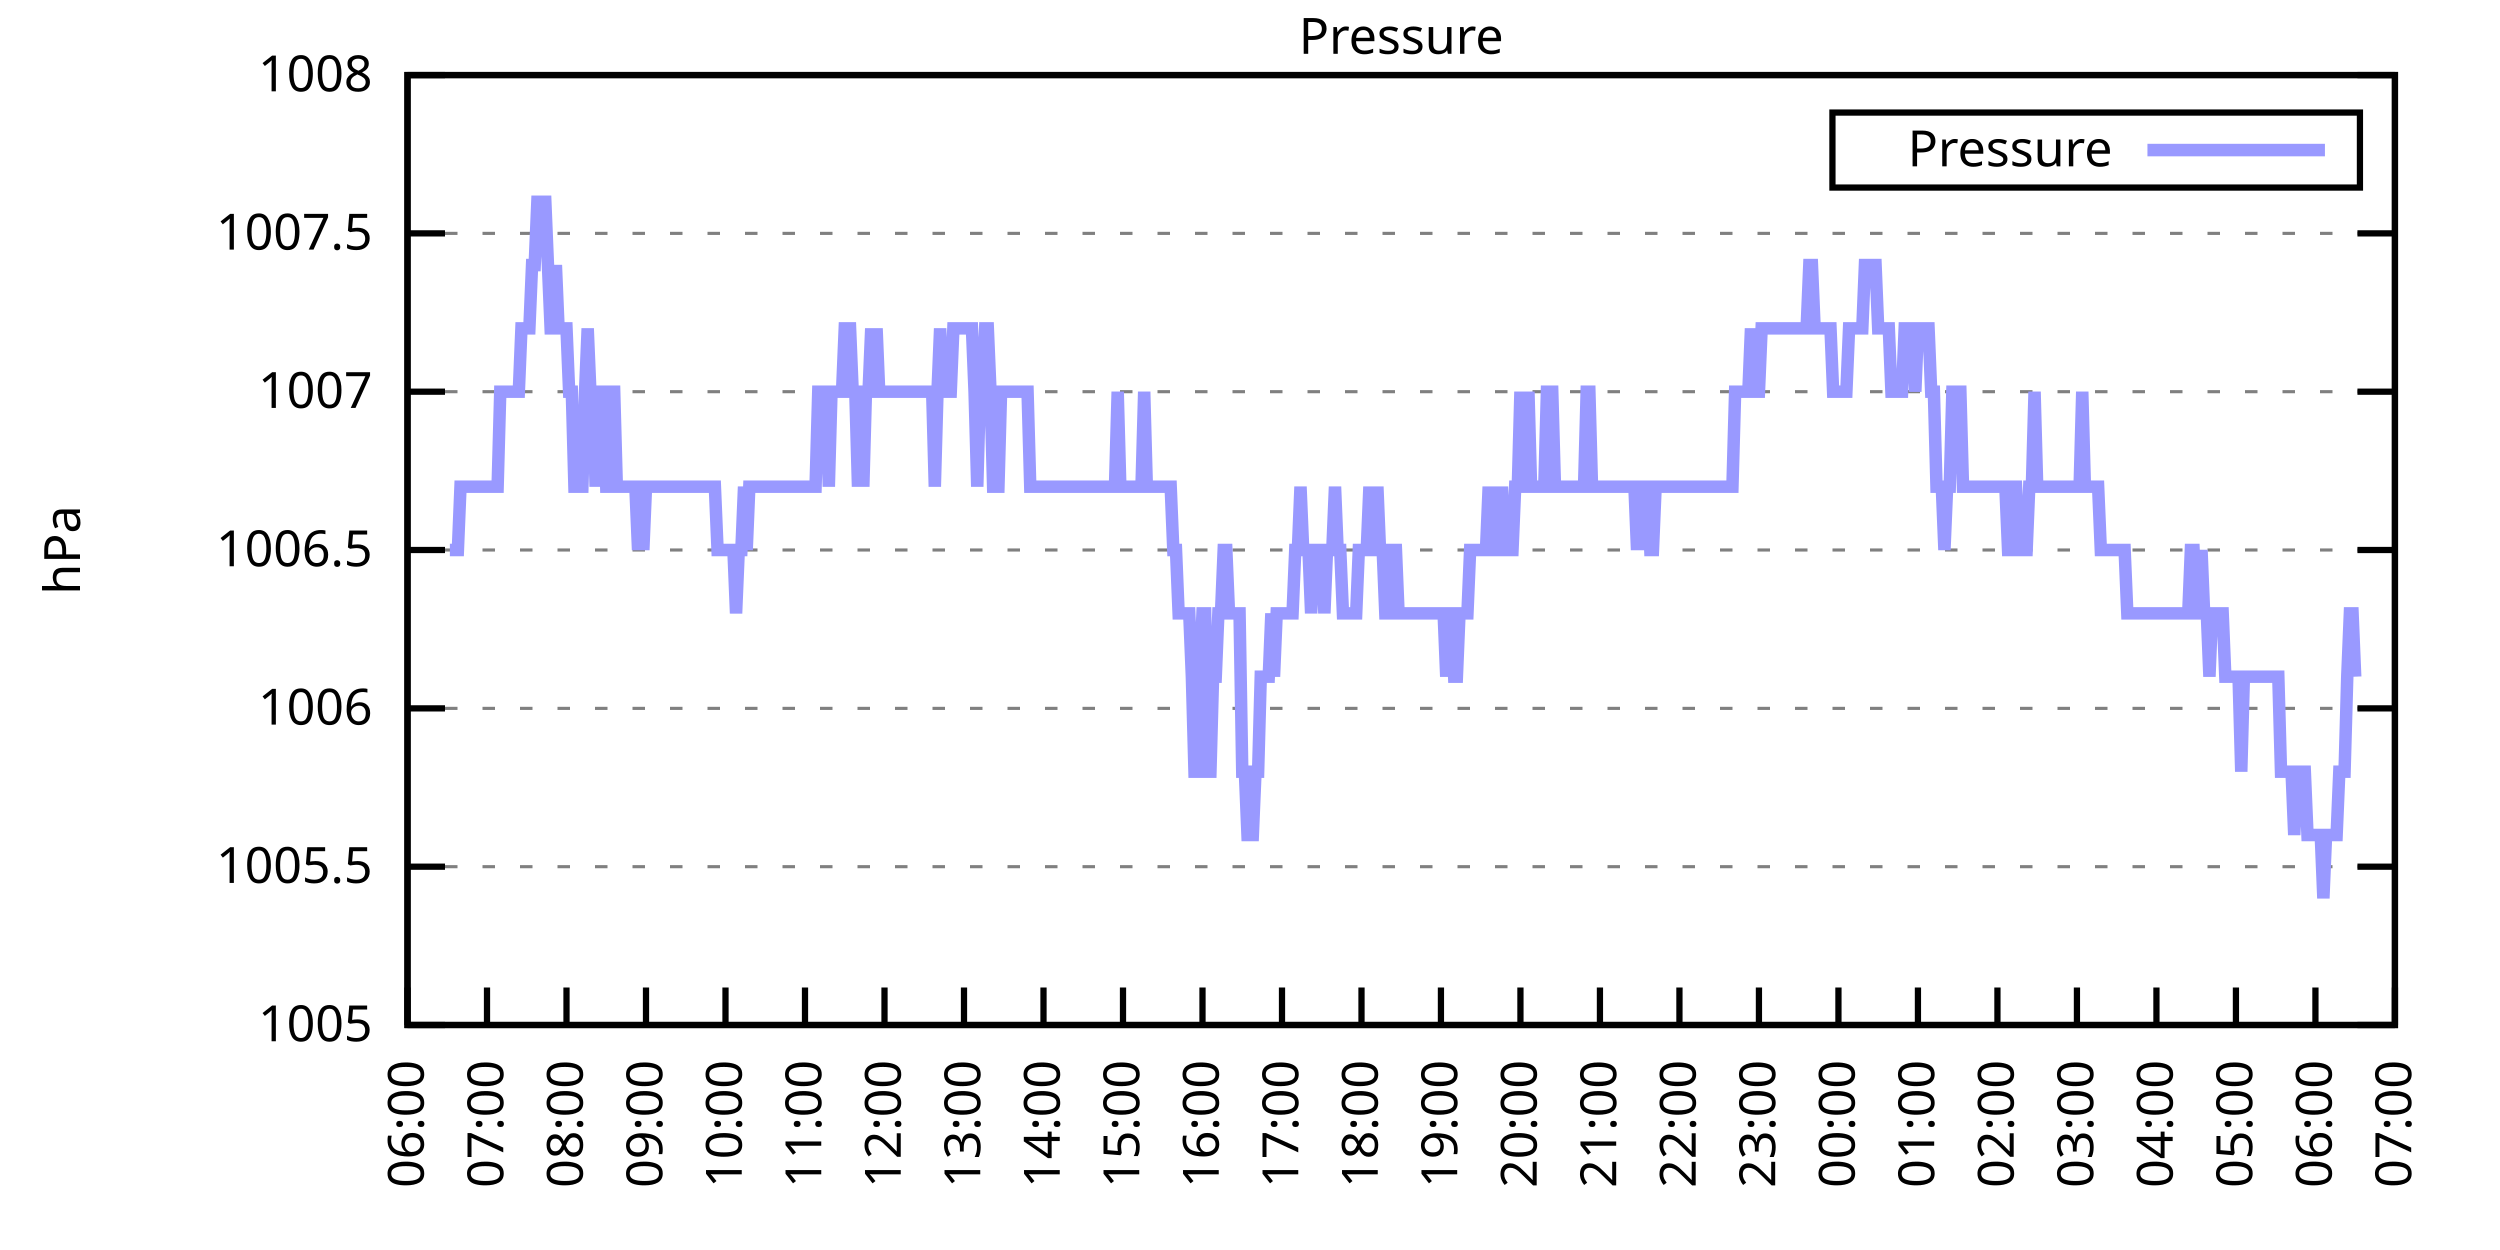
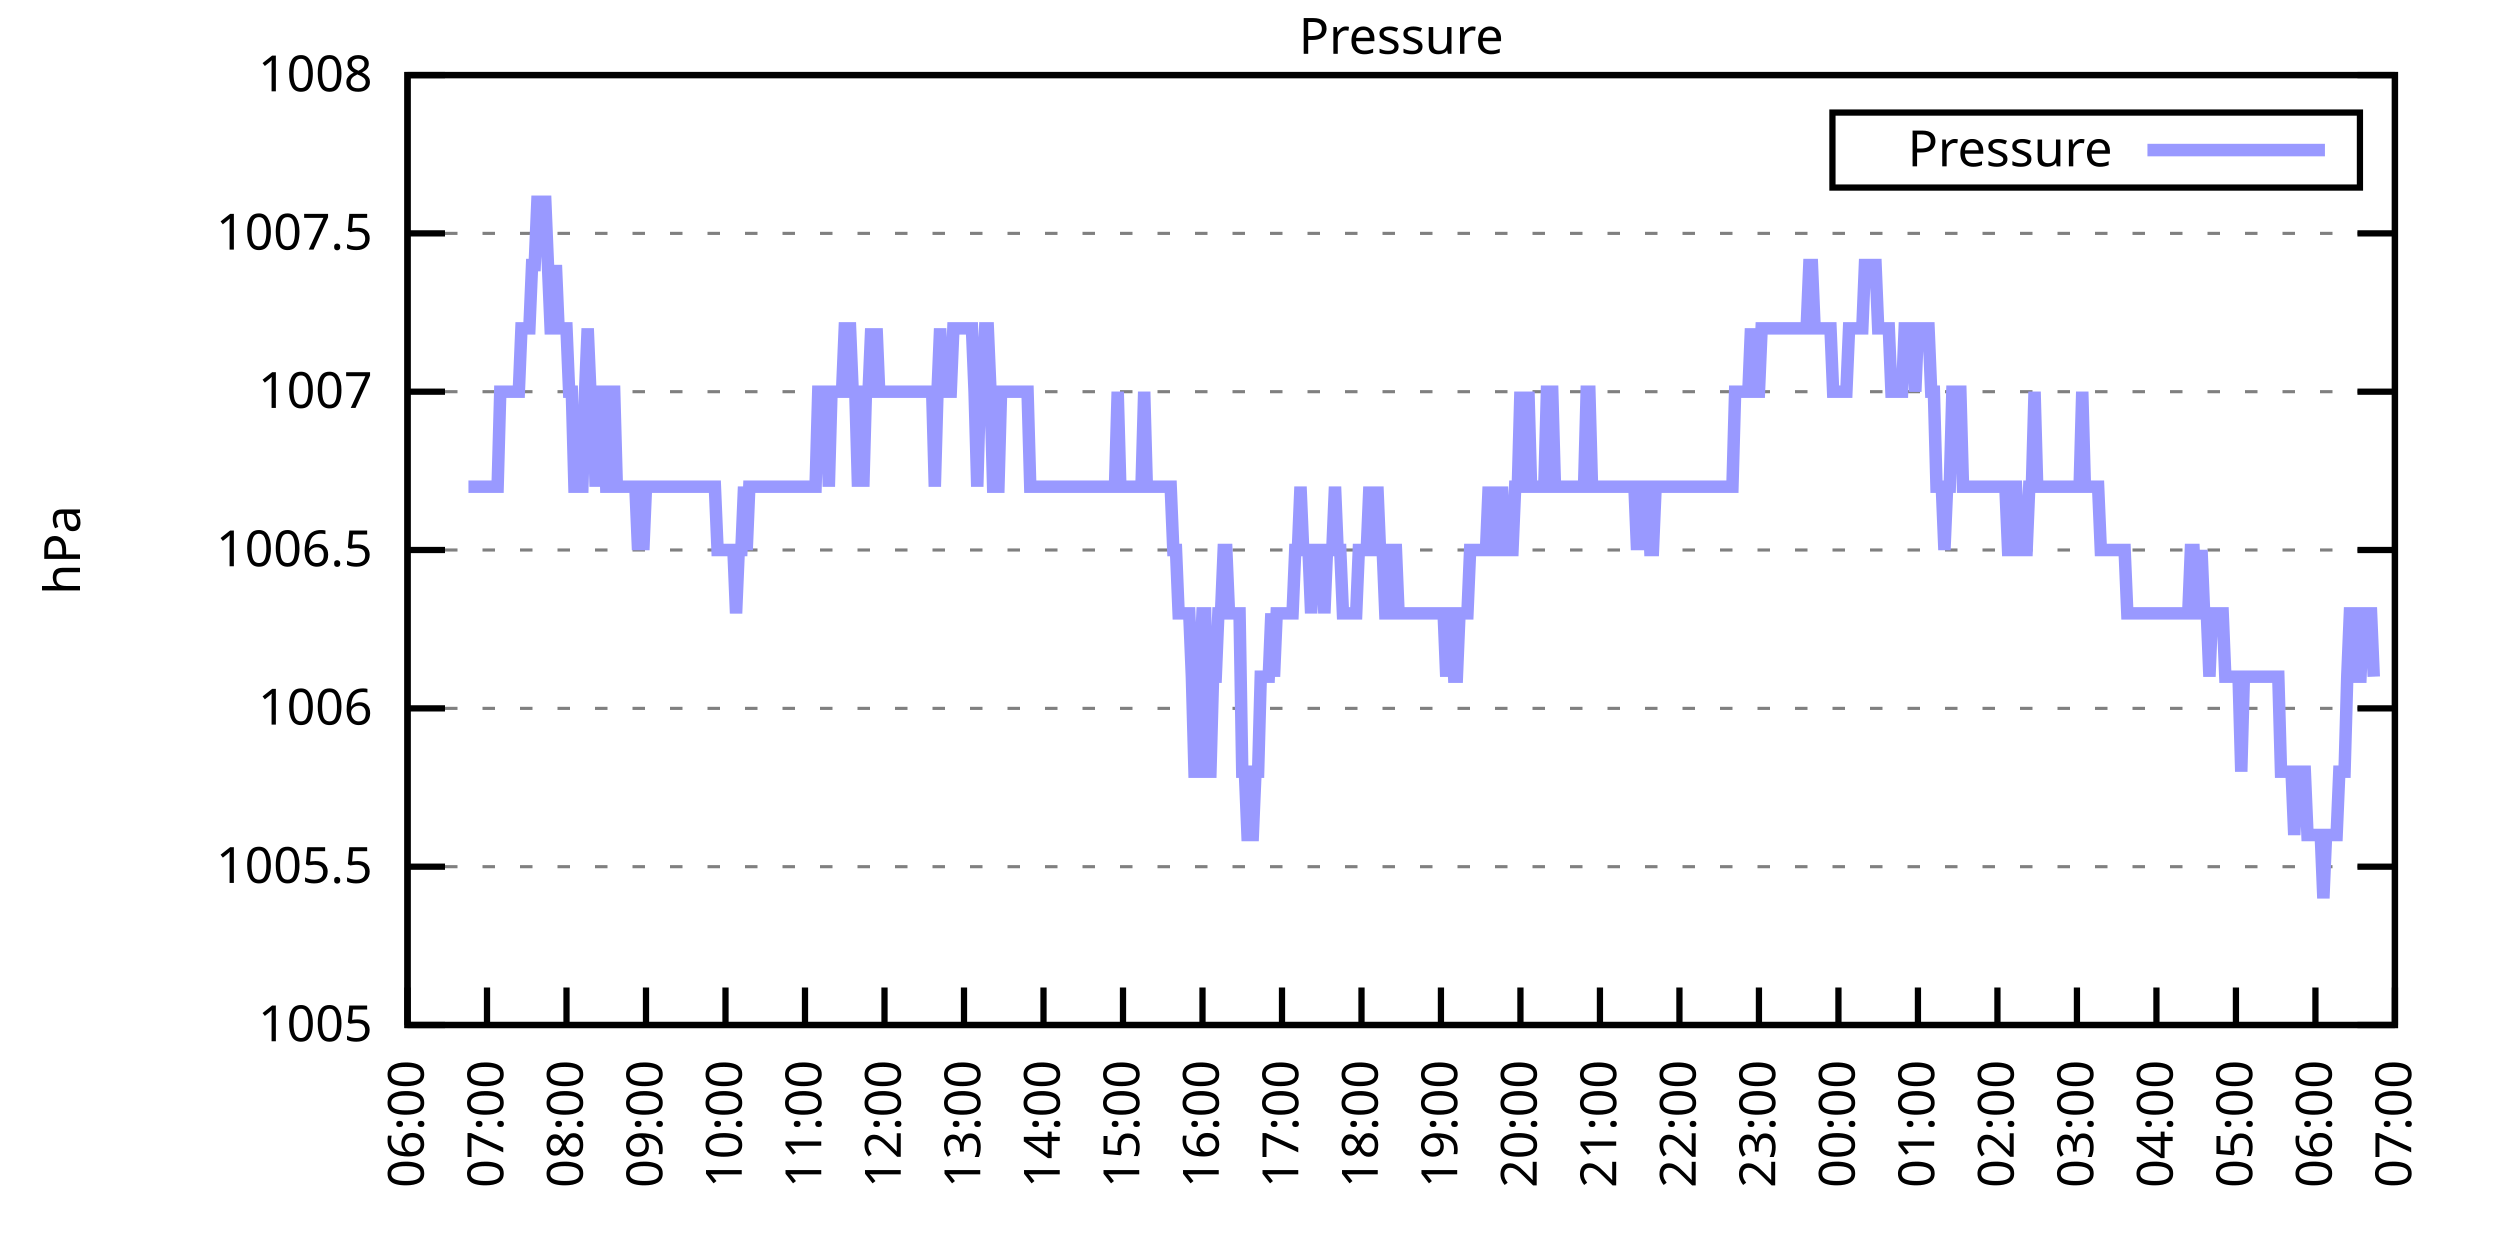
<svg xmlns="http://www.w3.org/2000/svg" xmlns:xlink="http://www.w3.org/1999/xlink" width="400" height="200" viewBox="0 0 400 200">
  <g id="gnuplot_canvas">
    <rect x="0" y="0" width="400" height="200" fill="none" />
    <defs>
      <circle id="gpDot" r="0.5" stroke-width="0.5" stroke="currentColor" />
      <path id="gpPt0" stroke-width="0.333" stroke="currentColor" d="M-1,0 h2 M0,-1 v2" />
      <path id="gpPt1" stroke-width="0.333" stroke="currentColor" d="M-1,-1 L1,1 M1,-1 L-1,1" />
      <path id="gpPt2" stroke-width="0.333" stroke="currentColor" d="M-1,0 L1,0 M0,-1 L0,1 M-1,-1 L1,1 M-1,1 L1,-1" />
      <rect id="gpPt3" stroke-width="0.333" stroke="currentColor" x="-1" y="-1" width="2" height="2" />
      <rect id="gpPt4" stroke-width="0.333" stroke="currentColor" fill="currentColor" x="-1" y="-1" width="2" height="2" />
      <circle id="gpPt5" stroke-width="0.333" stroke="currentColor" cx="0" cy="0" r="1" />
      <use xlink:href="#gpPt5" id="gpPt6" fill="currentColor" stroke="none" />
      <path id="gpPt7" stroke-width="0.333" stroke="currentColor" d="M0,-1.33 L-1.33,0.67 L1.33,0.67 z" />
      <use xlink:href="#gpPt7" id="gpPt8" fill="currentColor" stroke="none" />
      <use xlink:href="#gpPt7" id="gpPt9" stroke="currentColor" transform="rotate(180)" />
      <use xlink:href="#gpPt9" id="gpPt10" fill="currentColor" stroke="none" />
      <use xlink:href="#gpPt3" id="gpPt11" stroke="currentColor" transform="rotate(45)" />
      <use xlink:href="#gpPt11" id="gpPt12" fill="currentColor" stroke="none" />
      <path id="gpPt13" stroke-width="0.333" stroke="currentColor" d="M0,1.330 L1.265,0.411 L0.782,-1.067 L-0.782,-1.076 L-1.265,0.411 z" />
      <use xlink:href="#gpPt13" id="gpPt14" fill="currentColor" stroke="none" />
      <filter id="textbox" filterUnits="objectBoundingBox" x="0" y="0" height="1" width="1">
        <feFlood flood-color="white" flood-opacity="1" result="bgnd" />
        <feComposite in="SourceGraphic" in2="bgnd" operator="atop" />
      </filter>
      <filter id="greybox" filterUnits="objectBoundingBox" x="0" y="0" height="1" width="1">
        <feFlood flood-color="lightgrey" flood-opacity="1" result="grey" />
        <feComposite in="SourceGraphic" in2="grey" operator="atop" />
      </filter>
    </defs>
    <g fill="none" color="white" stroke="currentColor" stroke-width="1.00" stroke-linecap="butt" stroke-linejoin="miter">
</g>
    <g fill="none" color="black" stroke="currentColor" stroke-width="1.00" stroke-linecap="butt" stroke-linejoin="miter">
      <g stroke="none" shape-rendering="crispEdges">
        <polygon fill="rgb(255, 255, 255)" points="65.20,164.00 383.18,164.00 383.18,12.02 65.20,12.02 " />
      </g>
    </g>
    <g fill="none" color="black" stroke="currentColor" stroke-width="1.00" stroke-linecap="butt" stroke-linejoin="miter">
</g>
    <g fill="none" color="black" stroke="black" stroke-width="0.50" stroke-linecap="butt" stroke-linejoin="miter">
</g>
    <g fill="none" color="gray" stroke="currentColor" stroke-width="0.50" stroke-linecap="butt" stroke-linejoin="miter">
      <path stroke="gray" stroke-dasharray="2,4" class="gridline" d="M65.20,164.00 L383.19,164.00  " />
    </g>
    <g fill="none" color="gray" stroke="gray" stroke-width="1.00" stroke-linecap="butt" stroke-linejoin="miter">
</g>
    <g fill="none" color="black" stroke="currentColor" stroke-width="1.00" stroke-linecap="butt" stroke-linejoin="miter">
      <path stroke="black" d="M65.20,164.00 L71.20,164.00 M383.19,164.00 L377.19,164.00  " />
      <g transform="translate(59.60,166.60)" stroke="none" fill="black" font-family="Sans" font-size="8.00" text-anchor="end">
        <text>
          <tspan font-family="Sans"> 1005</tspan>
        </text>
      </g>
    </g>
    <g fill="none" color="black" stroke="currentColor" stroke-width="1.00" stroke-linecap="butt" stroke-linejoin="miter">
</g>
    <g fill="none" color="black" stroke="black" stroke-width="0.50" stroke-linecap="butt" stroke-linejoin="miter">
</g>
    <g fill="none" color="gray" stroke="currentColor" stroke-width="0.50" stroke-linecap="butt" stroke-linejoin="miter">
      <path stroke="gray" stroke-dasharray="2,4" class="gridline" d="M65.20,138.67 L383.19,138.67  " />
    </g>
    <g fill="none" color="gray" stroke="gray" stroke-width="1.00" stroke-linecap="butt" stroke-linejoin="miter">
</g>
    <g fill="none" color="black" stroke="currentColor" stroke-width="1.00" stroke-linecap="butt" stroke-linejoin="miter">
      <path stroke="black" d="M65.20,138.67 L71.20,138.67 M383.19,138.67 L377.19,138.67  " />
      <g transform="translate(59.60,141.27)" stroke="none" fill="black" font-family="Sans" font-size="8.00" text-anchor="end">
        <text>
          <tspan font-family="Sans"> 1005.5</tspan>
        </text>
      </g>
    </g>
    <g fill="none" color="black" stroke="currentColor" stroke-width="1.00" stroke-linecap="butt" stroke-linejoin="miter">
</g>
    <g fill="none" color="black" stroke="black" stroke-width="0.50" stroke-linecap="butt" stroke-linejoin="miter">
</g>
    <g fill="none" color="gray" stroke="currentColor" stroke-width="0.50" stroke-linecap="butt" stroke-linejoin="miter">
      <path stroke="gray" stroke-dasharray="2,4" class="gridline" d="M65.20,113.34 L383.19,113.34  " />
    </g>
    <g fill="none" color="gray" stroke="gray" stroke-width="1.00" stroke-linecap="butt" stroke-linejoin="miter">
</g>
    <g fill="none" color="black" stroke="currentColor" stroke-width="1.00" stroke-linecap="butt" stroke-linejoin="miter">
      <path stroke="black" d="M65.20,113.34 L71.20,113.34 M383.19,113.34 L377.19,113.34  " />
      <g transform="translate(59.60,115.94)" stroke="none" fill="black" font-family="Sans" font-size="8.00" text-anchor="end">
        <text>
          <tspan font-family="Sans"> 1006</tspan>
        </text>
      </g>
    </g>
    <g fill="none" color="black" stroke="currentColor" stroke-width="1.00" stroke-linecap="butt" stroke-linejoin="miter">
</g>
    <g fill="none" color="black" stroke="black" stroke-width="0.50" stroke-linecap="butt" stroke-linejoin="miter">
</g>
    <g fill="none" color="gray" stroke="currentColor" stroke-width="0.50" stroke-linecap="butt" stroke-linejoin="miter">
      <path stroke="gray" stroke-dasharray="2,4" class="gridline" d="M65.20,88.00 L383.19,88.00  " />
    </g>
    <g fill="none" color="gray" stroke="gray" stroke-width="1.00" stroke-linecap="butt" stroke-linejoin="miter">
</g>
    <g fill="none" color="black" stroke="currentColor" stroke-width="1.00" stroke-linecap="butt" stroke-linejoin="miter">
      <path stroke="black" d="M65.20,88.00 L71.20,88.00 M383.19,88.00 L377.19,88.00  " />
      <g transform="translate(59.60,90.60)" stroke="none" fill="black" font-family="Sans" font-size="8.00" text-anchor="end">
        <text>
          <tspan font-family="Sans"> 1006.5</tspan>
        </text>
      </g>
    </g>
    <g fill="none" color="black" stroke="currentColor" stroke-width="1.00" stroke-linecap="butt" stroke-linejoin="miter">
</g>
    <g fill="none" color="black" stroke="black" stroke-width="0.50" stroke-linecap="butt" stroke-linejoin="miter">
</g>
    <g fill="none" color="gray" stroke="currentColor" stroke-width="0.50" stroke-linecap="butt" stroke-linejoin="miter">
      <path stroke="gray" stroke-dasharray="2,4" class="gridline" d="M65.20,62.67 L383.19,62.67  " />
    </g>
    <g fill="none" color="gray" stroke="gray" stroke-width="1.00" stroke-linecap="butt" stroke-linejoin="miter">
</g>
    <g fill="none" color="black" stroke="currentColor" stroke-width="1.00" stroke-linecap="butt" stroke-linejoin="miter">
      <path stroke="black" d="M65.20,62.67 L71.20,62.67 M383.19,62.67 L377.19,62.67  " />
      <g transform="translate(59.60,65.27)" stroke="none" fill="black" font-family="Sans" font-size="8.00" text-anchor="end">
        <text>
          <tspan font-family="Sans"> 1007</tspan>
        </text>
      </g>
    </g>
    <g fill="none" color="black" stroke="currentColor" stroke-width="1.00" stroke-linecap="butt" stroke-linejoin="miter">
</g>
    <g fill="none" color="black" stroke="black" stroke-width="0.50" stroke-linecap="butt" stroke-linejoin="miter">
</g>
    <g fill="none" color="gray" stroke="currentColor" stroke-width="0.50" stroke-linecap="butt" stroke-linejoin="miter">
      <path stroke="gray" stroke-dasharray="2,4" class="gridline" d="M65.20,37.34 L383.19,37.34  " />
    </g>
    <g fill="none" color="gray" stroke="gray" stroke-width="1.00" stroke-linecap="butt" stroke-linejoin="miter">
</g>
    <g fill="none" color="black" stroke="currentColor" stroke-width="1.00" stroke-linecap="butt" stroke-linejoin="miter">
      <path stroke="black" d="M65.20,37.34 L71.20,37.34 M383.19,37.34 L377.19,37.34  " />
      <g transform="translate(59.60,39.94)" stroke="none" fill="black" font-family="Sans" font-size="8.00" text-anchor="end">
        <text>
          <tspan font-family="Sans"> 1007.5</tspan>
        </text>
      </g>
    </g>
    <g fill="none" color="black" stroke="currentColor" stroke-width="1.00" stroke-linecap="butt" stroke-linejoin="miter">
</g>
    <g fill="none" color="black" stroke="black" stroke-width="0.50" stroke-linecap="butt" stroke-linejoin="miter">
</g>
    <g fill="none" color="gray" stroke="currentColor" stroke-width="0.50" stroke-linecap="butt" stroke-linejoin="miter">
      <path stroke="gray" stroke-dasharray="2,4" class="gridline" d="M65.20,12.01 L383.19,12.01  " />
    </g>
    <g fill="none" color="gray" stroke="gray" stroke-width="1.00" stroke-linecap="butt" stroke-linejoin="miter">
</g>
    <g fill="none" color="black" stroke="currentColor" stroke-width="1.00" stroke-linecap="butt" stroke-linejoin="miter">
      <path stroke="black" d="M65.20,12.01 L71.20,12.01 M383.19,12.01 L377.19,12.01  " />
      <g transform="translate(59.60,14.61)" stroke="none" fill="black" font-family="Sans" font-size="8.00" text-anchor="end">
        <text>
          <tspan font-family="Sans"> 1008</tspan>
        </text>
      </g>
    </g>
    <g fill="none" color="black" stroke="currentColor" stroke-width="1.00" stroke-linecap="butt" stroke-linejoin="miter">
      <path stroke="black" d="M65.20,164.00 L65.20,158.00  " />
      <g transform="translate(67.80,169.60) rotate(270.00)" stroke="none" fill="black" font-family="Sans" font-size="8.00" text-anchor="end">
        <text>
          <tspan font-family="Sans">06:00</tspan>
        </text>
      </g>
    </g>
    <g fill="none" color="black" stroke="currentColor" stroke-width="1.00" stroke-linecap="butt" stroke-linejoin="miter">
      <path stroke="black" d="M77.92,164.00 L77.92,158.00  " />
      <g transform="translate(80.52,169.60) rotate(270.00)" stroke="none" fill="black" font-family="Sans" font-size="8.00" text-anchor="end">
        <text>
          <tspan font-family="Sans">07:00</tspan>
        </text>
      </g>
    </g>
    <g fill="none" color="black" stroke="currentColor" stroke-width="1.00" stroke-linecap="butt" stroke-linejoin="miter">
      <path stroke="black" d="M90.64,164.00 L90.64,158.00  " />
      <g transform="translate(93.24,169.60) rotate(270.00)" stroke="none" fill="black" font-family="Sans" font-size="8.00" text-anchor="end">
        <text>
          <tspan font-family="Sans">08:00</tspan>
        </text>
      </g>
    </g>
    <g fill="none" color="black" stroke="currentColor" stroke-width="1.00" stroke-linecap="butt" stroke-linejoin="miter">
      <path stroke="black" d="M103.36,164.00 L103.36,158.00  " />
      <g transform="translate(105.96,169.60) rotate(270.00)" stroke="none" fill="black" font-family="Sans" font-size="8.00" text-anchor="end">
        <text>
          <tspan font-family="Sans">09:00</tspan>
        </text>
      </g>
    </g>
    <g fill="none" color="black" stroke="currentColor" stroke-width="1.00" stroke-linecap="butt" stroke-linejoin="miter">
      <path stroke="black" d="M116.08,164.00 L116.08,158.00  " />
      <g transform="translate(118.68,169.60) rotate(270.00)" stroke="none" fill="black" font-family="Sans" font-size="8.00" text-anchor="end">
        <text>
          <tspan font-family="Sans">10:00</tspan>
        </text>
      </g>
    </g>
    <g fill="none" color="black" stroke="currentColor" stroke-width="1.00" stroke-linecap="butt" stroke-linejoin="miter">
      <path stroke="black" d="M128.80,164.00 L128.80,158.00  " />
      <g transform="translate(131.40,169.60) rotate(270.00)" stroke="none" fill="black" font-family="Sans" font-size="8.00" text-anchor="end">
        <text>
          <tspan font-family="Sans">11:00</tspan>
        </text>
      </g>
    </g>
    <g fill="none" color="black" stroke="currentColor" stroke-width="1.00" stroke-linecap="butt" stroke-linejoin="miter">
      <path stroke="black" d="M141.52,164.00 L141.52,158.00  " />
      <g transform="translate(144.12,169.60) rotate(270.00)" stroke="none" fill="black" font-family="Sans" font-size="8.00" text-anchor="end">
        <text>
          <tspan font-family="Sans">12:00</tspan>
        </text>
      </g>
    </g>
    <g fill="none" color="black" stroke="currentColor" stroke-width="1.00" stroke-linecap="butt" stroke-linejoin="miter">
      <path stroke="black" d="M154.24,164.00 L154.24,158.00  " />
      <g transform="translate(156.84,169.60) rotate(270.00)" stroke="none" fill="black" font-family="Sans" font-size="8.00" text-anchor="end">
        <text>
          <tspan font-family="Sans">13:00</tspan>
        </text>
      </g>
    </g>
    <g fill="none" color="black" stroke="currentColor" stroke-width="1.00" stroke-linecap="butt" stroke-linejoin="miter">
      <path stroke="black" d="M166.96,164.00 L166.96,158.00  " />
      <g transform="translate(169.56,169.60) rotate(270.00)" stroke="none" fill="black" font-family="Sans" font-size="8.00" text-anchor="end">
        <text>
          <tspan font-family="Sans">14:00</tspan>
        </text>
      </g>
    </g>
    <g fill="none" color="black" stroke="currentColor" stroke-width="1.00" stroke-linecap="butt" stroke-linejoin="miter">
      <path stroke="black" d="M179.68,164.00 L179.68,158.00  " />
      <g transform="translate(182.28,169.60) rotate(270.00)" stroke="none" fill="black" font-family="Sans" font-size="8.00" text-anchor="end">
        <text>
          <tspan font-family="Sans">15:00</tspan>
        </text>
      </g>
    </g>
    <g fill="none" color="black" stroke="currentColor" stroke-width="1.00" stroke-linecap="butt" stroke-linejoin="miter">
      <path stroke="black" d="M192.40,164.00 L192.40,158.00  " />
      <g transform="translate(195.00,169.60) rotate(270.00)" stroke="none" fill="black" font-family="Sans" font-size="8.00" text-anchor="end">
        <text>
          <tspan font-family="Sans">16:00</tspan>
        </text>
      </g>
    </g>
    <g fill="none" color="black" stroke="currentColor" stroke-width="1.00" stroke-linecap="butt" stroke-linejoin="miter">
      <path stroke="black" d="M205.12,164.00 L205.12,158.00  " />
      <g transform="translate(207.72,169.60) rotate(270.00)" stroke="none" fill="black" font-family="Sans" font-size="8.00" text-anchor="end">
        <text>
          <tspan font-family="Sans">17:00</tspan>
        </text>
      </g>
    </g>
    <g fill="none" color="black" stroke="currentColor" stroke-width="1.00" stroke-linecap="butt" stroke-linejoin="miter">
      <path stroke="black" d="M217.84,164.00 L217.84,158.00  " />
      <g transform="translate(220.44,169.60) rotate(270.00)" stroke="none" fill="black" font-family="Sans" font-size="8.00" text-anchor="end">
        <text>
          <tspan font-family="Sans">18:00</tspan>
        </text>
      </g>
    </g>
    <g fill="none" color="black" stroke="currentColor" stroke-width="1.00" stroke-linecap="butt" stroke-linejoin="miter">
      <path stroke="black" d="M230.55,164.00 L230.55,158.00  " />
      <g transform="translate(233.15,169.60) rotate(270.00)" stroke="none" fill="black" font-family="Sans" font-size="8.00" text-anchor="end">
        <text>
          <tspan font-family="Sans">19:00</tspan>
        </text>
      </g>
    </g>
    <g fill="none" color="black" stroke="currentColor" stroke-width="1.00" stroke-linecap="butt" stroke-linejoin="miter">
      <path stroke="black" d="M243.27,164.00 L243.27,158.00  " />
      <g transform="translate(245.87,169.60) rotate(270.00)" stroke="none" fill="black" font-family="Sans" font-size="8.00" text-anchor="end">
        <text>
          <tspan font-family="Sans">20:00</tspan>
        </text>
      </g>
    </g>
    <g fill="none" color="black" stroke="currentColor" stroke-width="1.00" stroke-linecap="butt" stroke-linejoin="miter">
      <path stroke="black" d="M255.99,164.00 L255.99,158.00  " />
      <g transform="translate(258.59,169.60) rotate(270.00)" stroke="none" fill="black" font-family="Sans" font-size="8.00" text-anchor="end">
        <text>
          <tspan font-family="Sans">21:00</tspan>
        </text>
      </g>
    </g>
    <g fill="none" color="black" stroke="currentColor" stroke-width="1.00" stroke-linecap="butt" stroke-linejoin="miter">
      <path stroke="black" d="M268.71,164.00 L268.71,158.00  " />
      <g transform="translate(271.31,169.60) rotate(270.00)" stroke="none" fill="black" font-family="Sans" font-size="8.00" text-anchor="end">
        <text>
          <tspan font-family="Sans">22:00</tspan>
        </text>
      </g>
    </g>
    <g fill="none" color="black" stroke="currentColor" stroke-width="1.00" stroke-linecap="butt" stroke-linejoin="miter">
      <path stroke="black" d="M281.43,164.00 L281.43,158.00  " />
      <g transform="translate(284.03,169.60) rotate(270.00)" stroke="none" fill="black" font-family="Sans" font-size="8.00" text-anchor="end">
        <text>
          <tspan font-family="Sans">23:00</tspan>
        </text>
      </g>
    </g>
    <g fill="none" color="black" stroke="currentColor" stroke-width="1.00" stroke-linecap="butt" stroke-linejoin="miter">
      <path stroke="black" d="M294.15,164.00 L294.15,158.00  " />
      <g transform="translate(296.75,169.60) rotate(270.00)" stroke="none" fill="black" font-family="Sans" font-size="8.00" text-anchor="end">
        <text>
          <tspan font-family="Sans">00:00</tspan>
        </text>
      </g>
    </g>
    <g fill="none" color="black" stroke="currentColor" stroke-width="1.00" stroke-linecap="butt" stroke-linejoin="miter">
      <path stroke="black" d="M306.87,164.00 L306.87,158.00  " />
      <g transform="translate(309.47,169.60) rotate(270.00)" stroke="none" fill="black" font-family="Sans" font-size="8.00" text-anchor="end">
        <text>
          <tspan font-family="Sans">01:00</tspan>
        </text>
      </g>
    </g>
    <g fill="none" color="black" stroke="currentColor" stroke-width="1.00" stroke-linecap="butt" stroke-linejoin="miter">
      <path stroke="black" d="M319.59,164.00 L319.59,158.00  " />
      <g transform="translate(322.19,169.60) rotate(270.00)" stroke="none" fill="black" font-family="Sans" font-size="8.00" text-anchor="end">
        <text>
          <tspan font-family="Sans">02:00</tspan>
        </text>
      </g>
    </g>
    <g fill="none" color="black" stroke="currentColor" stroke-width="1.00" stroke-linecap="butt" stroke-linejoin="miter">
      <path stroke="black" d="M332.31,164.00 L332.31,158.00  " />
      <g transform="translate(334.91,169.60) rotate(270.00)" stroke="none" fill="black" font-family="Sans" font-size="8.00" text-anchor="end">
        <text>
          <tspan font-family="Sans">03:00</tspan>
        </text>
      </g>
    </g>
    <g fill="none" color="black" stroke="currentColor" stroke-width="1.00" stroke-linecap="butt" stroke-linejoin="miter">
      <path stroke="black" d="M345.03,164.00 L345.03,158.00  " />
      <g transform="translate(347.63,169.60) rotate(270.00)" stroke="none" fill="black" font-family="Sans" font-size="8.00" text-anchor="end">
        <text>
          <tspan font-family="Sans">04:00</tspan>
        </text>
      </g>
    </g>
    <g fill="none" color="black" stroke="currentColor" stroke-width="1.00" stroke-linecap="butt" stroke-linejoin="miter">
      <path stroke="black" d="M357.75,164.00 L357.75,158.00  " />
      <g transform="translate(360.35,169.60) rotate(270.00)" stroke="none" fill="black" font-family="Sans" font-size="8.00" text-anchor="end">
        <text>
          <tspan font-family="Sans">05:00</tspan>
        </text>
      </g>
    </g>
    <g fill="none" color="black" stroke="currentColor" stroke-width="1.00" stroke-linecap="butt" stroke-linejoin="miter">
      <path stroke="black" d="M370.47,164.00 L370.47,158.00  " />
      <g transform="translate(373.07,169.60) rotate(270.00)" stroke="none" fill="black" font-family="Sans" font-size="8.00" text-anchor="end">
        <text>
          <tspan font-family="Sans">06:00</tspan>
        </text>
      </g>
    </g>
    <g fill="none" color="black" stroke="currentColor" stroke-width="1.00" stroke-linecap="butt" stroke-linejoin="miter">
      <path stroke="black" d="M383.19,164.00 L383.19,158.00  " />
      <g transform="translate(385.79,169.60) rotate(270.00)" stroke="none" fill="black" font-family="Sans" font-size="8.00" text-anchor="end">
        <text>
          <tspan font-family="Sans">07:00</tspan>
        </text>
      </g>
    </g>
    <g fill="none" color="black" stroke="currentColor" stroke-width="1.00" stroke-linecap="butt" stroke-linejoin="miter">
</g>
    <g fill="none" color="black" stroke="currentColor" stroke-width="1.00" stroke-linecap="butt" stroke-linejoin="miter">
      <path stroke="black" d="M65.20,12.01 L65.20,164.00 L383.19,164.00 L383.19,12.01 L65.20,12.01 Z  " />
    </g>
    <g fill="none" color="black" stroke="currentColor" stroke-width="1.00" stroke-linecap="butt" stroke-linejoin="miter">
</g>
    <g fill="none" color="black" stroke="currentColor" stroke-width="1.00" stroke-linecap="butt" stroke-linejoin="miter">
      <path stroke="black" d="M293.19,30.01 L293.19,18.01 L377.59,18.01 L377.59,30.01 L293.19,30.01 Z  " />
    </g>
    <g id="Pressure_plot_1">
      <g fill="none" color="white" stroke="black" stroke-width="2.00" stroke-linecap="butt" stroke-linejoin="miter">
</g>
      <g fill="none" color="black" stroke="currentColor" stroke-width="2.00" stroke-linecap="butt" stroke-linejoin="miter">
        <g transform="translate(337.99,26.61)" stroke="none" fill="black" font-family="Sans" font-size="8.00" text-anchor="end">
          <text>
            <tspan font-family="Sans">Pressure</tspan>
          </text>
        </g>
      </g>
      <g fill="none" color="black" stroke="currentColor" stroke-width="2.00" stroke-linecap="butt" stroke-linejoin="miter">
-         <path stroke="rgb(153, 153, 255)" d="M343.59,24.01 L371.99,24.01 M71.98,88.00 L72.41,88.00 L72.83,88.00 L73.26,88.00 L73.68,77.87 L74.10,77.87   L74.53,77.87 L74.95,77.87 L75.38,77.87 L75.80,77.87 L76.22,77.87 L76.65,77.87 L77.07,77.87 L77.50,77.87   L77.92,77.87 L78.34,77.87 L78.77,77.87 L79.19,77.87 L79.62,77.87 L80.04,62.67 L80.46,62.67 L80.89,62.67   L81.31,62.67 L81.74,62.67 L82.16,62.67 L82.58,62.67 L83.01,62.67 L83.43,52.54 L83.86,52.54 L84.28,52.54   L84.70,52.54 L85.13,42.41 L85.55,42.41 L85.98,32.28 L86.40,32.28 L86.82,32.28 L87.25,32.28 L87.67,42.41   L88.10,52.54 L88.52,52.54 L88.94,42.41 L89.37,52.54 L89.79,52.54 L90.22,52.54 L90.64,52.54 L91.06,62.67   L91.49,62.67 L91.91,77.87 L92.34,77.87 L92.76,77.87 L93.18,77.87 L93.61,62.67 L94.03,52.54 L94.46,62.67   L94.88,62.67 L95.30,77.87 L95.73,62.67 L96.15,62.67 L96.58,62.67 L97.00,77.87 L97.42,77.87 L97.85,62.67   L98.27,62.67 L98.69,77.87 L99.12,77.87 L99.54,77.87 L99.97,77.87 L100.39,77.87 L100.81,77.87 L101.24,77.87   L101.66,77.87 L102.09,88.00 L102.51,77.87 L102.93,88.00 L103.36,77.87 L103.78,77.87 L104.21,77.87 L104.63,77.87   L105.05,77.87 L105.48,77.87 L105.90,77.87 L106.33,77.87 L106.75,77.87 L107.17,77.87 L107.60,77.87 L108.02,77.87   L108.45,77.87 L108.87,77.87 L109.29,77.87 L109.72,77.87 L110.14,77.87 L110.57,77.87 L110.99,77.87 L111.41,77.87   L111.84,77.87 L112.26,77.87 L112.69,77.87 L113.11,77.87 L113.53,77.87 L113.96,77.87 L114.38,77.87 L114.81,88.00   L115.23,88.00 L115.65,88.00 L116.08,88.00 L116.50,88.00 L116.93,88.00 L117.35,88.00 L117.77,98.14 L118.20,88.00   L118.62,88.00 L119.05,77.87 L119.47,88.00 L119.89,77.87 L120.32,77.87 L120.74,77.87 L121.17,77.87 L121.59,77.87   L122.01,77.87 L122.44,77.87 L122.86,77.87 L123.29,77.87 L123.71,77.87 L124.13,77.87 L124.56,77.87 L124.98,77.87   L125.41,77.87 L125.83,77.87 L126.25,77.87 L126.68,77.87 L127.10,77.87 L127.53,77.87 L127.95,77.87 L128.37,77.87   L128.80,77.87 L129.22,77.87 L129.65,77.87 L130.07,77.87 L130.49,77.87 L130.92,62.67 L131.34,62.67 L131.77,62.67   L132.19,62.67 L132.61,77.87 L133.04,62.67 L133.46,62.67 L133.89,62.67 L134.31,62.67 L134.73,62.67 L135.16,52.54   L135.58,52.54 L136.01,52.54 L136.43,62.67 L136.85,62.67 L137.28,77.87 L137.70,62.67 L138.13,77.87 L138.55,62.67   L138.97,62.67 L139.40,52.54 L139.82,62.67 L140.25,52.54 L140.67,62.67 L141.09,62.67 L141.52,62.67 L141.94,62.67   L142.37,62.67 L142.79,62.67 L143.21,62.67 L143.64,62.67 L144.06,62.67 L144.49,62.67 L144.91,62.67 L145.33,62.67   L145.76,62.67 L146.18,62.67 L146.61,62.67 L147.03,62.67 L147.45,62.67 L147.88,62.67 L148.30,62.67 L148.73,62.67   L149.15,62.67 L149.57,77.87 L150.00,62.67 L150.42,52.54 L150.85,62.67 L151.27,62.67 L151.69,62.67 L152.12,62.67   L152.54,52.54 L152.97,52.54 L153.39,52.54 L153.81,52.54 L154.24,52.54 L154.66,52.54 L155.09,52.54 L155.51,52.54   L155.93,62.67 L156.36,77.87 L156.78,62.67 L157.21,62.67 L157.63,52.54 L158.05,52.54 L158.48,62.67 L158.90,77.87   L159.33,77.87 L159.75,77.87 L160.17,62.67 L160.60,62.67 L161.02,62.67 L161.44,62.67 L161.87,62.67 L162.29,62.67   L162.72,62.67 L163.14,62.67 L163.56,62.67 L163.99,62.67 L164.41,62.67 L164.84,77.87 L165.26,77.87 L165.68,77.87   L166.11,77.87 L166.53,77.87 L166.96,77.87 L167.38,77.87 L167.80,77.87 L168.23,77.87 L168.65,77.87 L169.08,77.87   L169.50,77.87 L169.92,77.87 L170.35,77.87 L170.77,77.87 L171.20,77.87 L171.62,77.87 L172.04,77.87 L172.47,77.87   L172.89,77.87 L173.32,77.87 L173.74,77.87 L174.16,77.87 L174.59,77.87 L175.01,77.87 L175.44,77.87 L175.86,77.87   L176.28,77.87 L176.71,77.87 L177.13,77.87 L177.56,77.87 L177.98,77.87 L178.40,77.87 L178.83,62.67 L179.25,77.87   L179.68,77.87 L180.10,77.87 L180.52,77.87 L180.95,77.87 L181.37,77.87 L181.80,77.87 L182.22,77.87 L182.64,77.87   L183.07,62.67 L183.49,77.87 L183.92,77.87 L184.34,77.87 L184.76,77.87 L185.19,77.87 L185.61,77.87 L186.04,77.87   L186.46,77.87 L186.88,77.87 L187.31,77.87 L187.73,88.00 L188.16,88.00 L188.58,98.14 L189.00,98.14 L189.43,98.14   L189.85,98.14 L190.28,98.14 L190.70,108.27 L191.12,123.47 L191.55,123.47 L191.97,108.27 L192.40,98.14 L192.82,98.14   L193.24,123.47 L193.67,123.47 L194.09,108.27 L194.52,108.27 L194.94,98.14 L195.36,98.14 L195.79,88.00 L196.21,88.00   L196.64,98.14 L197.06,98.14 L197.48,98.14 L197.91,98.14 L198.33,98.14 L198.76,123.47 L199.18,123.47 L199.60,133.60   L200.03,133.60 L200.45,133.60 L200.88,123.47 L201.30,123.47 L201.72,108.27 L202.15,108.27 L202.57,108.27 L203.00,108.27   L203.42,98.14 L203.84,108.27 L204.27,98.14 L204.69,98.14 L205.12,98.14 L205.54,98.14 L205.96,98.14 L206.39,98.14   L206.81,98.14 L207.24,88.00 L207.66,88.00 L208.08,77.87 L208.51,88.00 L208.93,88.00 L209.36,88.00 L209.78,98.14   L210.20,88.00 L210.63,88.00 L211.05,88.00 L211.48,88.00 L211.90,98.14 L212.32,88.00 L212.75,88.00 L213.17,88.00   L213.60,77.87 L214.02,88.00 L214.44,88.00 L214.87,98.14 L215.29,98.14 L215.72,98.14 L216.14,98.14 L216.56,98.14   L216.99,98.14 L217.41,88.00 L217.84,88.00 L218.26,88.00 L218.68,88.00 L219.11,77.87 L219.53,88.00 L219.96,88.00   L220.38,77.87 L220.80,88.00 L221.23,88.00 L221.65,98.14 L222.08,98.14 L222.50,88.00 L222.92,88.00 L223.35,88.00   L223.77,98.14 L224.20,98.14 L224.62,98.14 L225.04,98.14 L225.47,98.14 L225.89,98.14 L226.31,98.14 L226.74,98.14   L227.16,98.14 L227.59,98.14 L228.01,98.14 L228.43,98.14 L228.86,98.14 L229.28,98.14 L229.71,98.14 L230.13,98.14   L230.55,98.14 L230.98,98.14 L231.40,108.27 L231.83,98.14 L232.25,98.14 L232.67,108.27 L233.10,108.27 L233.52,98.14   L233.95,98.14 L234.37,98.14 L234.79,98.14 L235.22,88.00 L235.64,88.00 L236.07,88.00 L236.49,88.00 L236.91,88.00   L237.34,88.00 L237.76,88.00 L238.19,77.87 L238.61,88.00 L239.03,88.00 L239.46,77.87 L239.88,88.00 L240.31,77.87   L240.73,88.00 L241.15,88.00 L241.58,88.00 L242.00,88.00 L242.43,77.87 L242.85,77.87 L243.27,62.67 L243.70,77.87   L244.12,77.87 L244.55,62.67 L244.97,77.87 L245.39,77.87 L245.82,77.87 L246.24,77.87 L246.67,77.87 L247.09,77.87   L247.51,62.67 L247.94,62.67 L248.36,62.67 L248.79,77.87 L249.21,77.87 L249.63,77.87 L250.06,77.87 L250.48,77.87   L250.91,77.87 L251.33,77.87 L251.75,77.87 L252.18,77.87 L252.60,77.87 L253.03,77.87 L253.45,77.87 L253.87,62.67   L254.30,62.67 L254.72,77.87 L255.15,77.87 L255.57,77.87 L255.99,77.87 L256.42,77.87 L256.84,77.87 L257.27,77.87   L257.69,77.87 L258.11,77.87 L258.54,77.87 L258.96,77.87 L259.39,77.87 L259.81,77.87 L260.23,77.87 L260.66,77.87   L261.08,77.87 L261.51,77.87 L261.93,88.00 L262.35,77.87 L262.78,88.00 L263.20,77.87 L263.63,77.87 L264.05,88.00   L264.47,88.00 L264.90,77.87 L265.32,77.87 L265.75,77.87 L266.17,77.87 L266.59,77.87 L267.02,77.87 L267.44,77.87   L267.87,77.87 L268.29,77.87 L268.71,77.87 L269.14,77.87 L269.56,77.87 L269.99,77.87 L270.41,77.87 L270.83,77.87   L271.26,77.87 L271.68,77.87 L272.11,77.87 L272.53,77.87 L272.95,77.87 L273.38,77.87 L273.80,77.87 L274.23,77.87   L274.65,77.87 L275.07,77.87 L275.50,77.87 L275.92,77.87 L276.35,77.87 L276.77,77.87 L277.19,77.87 L277.62,62.67   L278.04,62.67 L278.47,62.67 L278.89,62.67 L279.31,62.67 L279.74,62.67 L280.16,52.54 L280.59,62.67 L281.01,62.67   L281.43,62.67 L281.86,52.54 L282.28,52.54 L282.71,52.54 L283.13,52.54 L283.55,52.54 L283.98,52.54 L284.40,52.54   L284.83,52.54 L285.25,52.54 L285.67,52.54 L286.10,52.54 L286.52,52.54 L286.95,52.54 L287.37,52.54 L287.79,52.54   L288.22,52.54 L288.64,52.54 L289.06,52.54 L289.49,42.41 L289.91,42.41 L290.34,52.54 L290.76,52.54 L291.18,52.54   L291.61,52.54 L292.03,52.54 L292.46,52.54 L292.88,52.54 L293.30,62.67 L293.73,62.67 L294.15,62.67 L294.58,62.67   L295.00,62.67 L295.42,62.67 L295.85,52.54 L296.27,52.54 L296.70,52.54 L297.12,52.54 L297.54,52.54 L297.97,52.54   L298.39,42.41 L298.82,42.41 L299.24,42.41 L299.66,42.41 L300.09,42.41 L300.51,52.54 L300.94,52.54 L301.36,52.54   L301.78,52.54 L302.21,52.54 L302.63,62.67 L303.06,62.67 L303.48,62.67 L303.90,62.67 L304.33,62.67 L304.75,52.54   L305.18,52.54 L305.60,52.54 L306.02,52.54 L306.45,62.67 L306.87,52.54 L307.30,52.54 L307.72,52.54 L308.14,52.54   L308.57,52.54 L308.99,62.67 L309.42,62.67 L309.84,77.87 L310.26,77.87 L310.69,77.87 L311.11,88.00 L311.54,77.87   L311.96,77.87 L312.38,62.67 L312.81,62.67 L313.23,62.67 L313.66,62.67 L314.08,77.87 L314.50,77.87 L314.93,77.87   L315.35,77.87 L315.78,77.87 L316.20,77.87 L316.62,77.87 L317.05,77.87 L317.47,77.87 L317.90,77.87 L318.32,77.87   L318.74,77.87 L319.17,77.87 L319.59,77.87 L320.02,77.87 L320.44,77.87 L320.86,77.87 L321.29,88.00 L321.71,88.00   L322.14,77.87 L322.56,77.87 L322.98,88.00 L323.41,88.00 L323.83,88.00 L324.26,88.00 L324.68,77.87 L325.10,77.87   L325.53,62.67 L325.95,77.87 L326.38,77.87 L326.80,77.87 L327.22,77.87 L327.65,77.87 L328.07,77.87 L328.50,77.87   L328.92,77.87 L329.34,77.87 L329.77,77.87 L330.19,77.87 L330.62,77.87 L331.04,77.87 L331.46,77.87 L331.89,77.87   L332.31,77.87 L332.74,77.87 L333.16,62.67 L333.58,77.87 L334.01,77.87 L334.43,77.87 L334.86,77.87 L335.28,77.87   L335.70,77.87 L336.13,88.00 L336.55,88.00 L336.98,88.00 L337.40,88.00 L337.82,88.00 L338.25,88.00 L338.67,88.00   L339.10,88.00 L339.52,88.00 L339.94,88.00 L340.37,98.14 L340.79,98.14 L341.22,98.14 L341.64,98.14 L342.06,98.14   L342.49,98.14 L342.91,98.14 L343.34,98.14 L343.76,98.14 L344.18,98.14 L344.61,98.14 L345.03,98.14 L345.46,98.14   L345.88,98.14 L346.30,98.14 L346.73,98.14 L347.15,98.14 L347.58,98.14 L348.00,98.14 L348.42,98.14 L348.85,98.14   L349.27,98.14 L349.70,98.14 L350.12,98.14 L350.54,88.00 L350.97,88.00 L351.39,98.14 L351.81,98.14 L352.24,88.00   L352.66,98.14 L353.09,98.14 L353.51,108.27 L353.93,98.14 L354.36,98.14 L354.78,98.14 L355.21,98.14 L355.63,98.14   L356.05,108.27 L356.48,108.27 L356.90,108.27 L357.33,108.27 L357.75,108.27 L358.17,108.27 L358.60,123.47 L359.02,108.27   L359.45,108.27 L359.87,108.27 L360.29,108.27 L360.72,108.27 L361.14,108.27 L361.57,108.27 L361.99,108.27 L362.41,108.27   L362.84,108.27 L363.26,108.27 L363.69,108.27 L364.11,108.27 L364.53,108.27 L364.96,123.47 L365.38,123.47 L365.81,123.47   L366.23,123.47 L366.65,123.47 L367.08,133.60 L367.50,123.47 L367.93,123.47 L368.35,123.47 L368.77,123.47 L369.20,133.60   L369.62,133.60 L370.05,133.60 L370.47,133.60 L370.89,133.60 L371.32,133.60 L371.74,143.73 L372.17,133.60 L372.59,133.60   L373.01,133.60 L373.44,133.60 L373.86,133.60 L374.29,123.47 L374.71,123.47 L375.13,123.47 L375.56,108.27 L375.98,98.14   L376.41,98.14 L376.83,108.27  " />
+         <path stroke="rgb(153, 153, 255)" d="M343.59,24.01 L371.99,24.01 M74.95,77.87 L75.38,77.87 L75.80,77.87 L76.22,77.87 L76.65,77.87 L77.07,77.87   L77.50,77.87 L77.92,77.87 L78.34,77.87 L78.77,77.87 L79.19,77.87 L79.62,77.87 L80.04,62.67 L80.46,62.67   L80.89,62.67 L81.31,62.67 L81.74,62.67 L82.16,62.67 L82.58,62.67 L83.01,62.67 L83.43,52.54 L83.86,52.54   L84.28,52.54 L84.70,52.54 L85.13,42.41 L85.55,42.41 L85.98,32.28 L86.40,32.28 L86.82,32.28 L87.25,32.28   L87.67,42.41 L88.10,52.54 L88.52,52.54 L88.94,42.41 L89.37,52.54 L89.79,52.54 L90.22,52.54 L90.64,52.54   L91.06,62.67 L91.49,62.67 L91.91,77.87 L92.34,77.87 L92.76,77.87 L93.18,77.87 L93.61,62.67 L94.03,52.54   L94.46,62.67 L94.88,62.67 L95.30,77.87 L95.73,62.67 L96.15,62.67 L96.58,62.67 L97.00,77.87 L97.42,77.87   L97.85,62.67 L98.27,62.67 L98.69,77.87 L99.12,77.87 L99.54,77.87 L99.97,77.87 L100.39,77.87 L100.81,77.87   L101.24,77.87 L101.66,77.87 L102.09,88.00 L102.51,77.87 L102.93,88.00 L103.36,77.87 L103.78,77.87 L104.21,77.87   L104.63,77.87 L105.05,77.87 L105.48,77.87 L105.90,77.87 L106.33,77.87 L106.75,77.87 L107.17,77.87 L107.60,77.87   L108.02,77.87 L108.45,77.87 L108.87,77.87 L109.29,77.87 L109.72,77.87 L110.14,77.87 L110.57,77.87 L110.99,77.87   L111.41,77.87 L111.84,77.87 L112.26,77.87 L112.69,77.87 L113.11,77.87 L113.53,77.87 L113.96,77.87 L114.38,77.87   L114.81,88.00 L115.23,88.00 L115.65,88.00 L116.08,88.00 L116.50,88.00 L116.93,88.00 L117.35,88.00 L117.77,98.14   L118.20,88.00 L118.62,88.00 L119.05,77.87 L119.47,88.00 L119.89,77.87 L120.32,77.87 L120.74,77.87 L121.17,77.87   L121.59,77.87 L122.01,77.87 L122.44,77.87 L122.86,77.87 L123.29,77.87 L123.71,77.87 L124.13,77.87 L124.56,77.87   L124.98,77.87 L125.41,77.87 L125.83,77.87 L126.25,77.87 L126.68,77.87 L127.10,77.87 L127.53,77.87 L127.95,77.87   L128.37,77.87 L128.80,77.87 L129.22,77.87 L129.65,77.87 L130.07,77.87 L130.49,77.87 L130.92,62.67 L131.34,62.67   L131.77,62.67 L132.19,62.67 L132.61,77.87 L133.04,62.67 L133.46,62.67 L133.89,62.67 L134.31,62.67 L134.73,62.67   L135.16,52.54 L135.58,52.54 L136.01,52.54 L136.43,62.67 L136.85,62.67 L137.28,77.87 L137.70,62.67 L138.13,77.87   L138.55,62.67 L138.97,62.67 L139.40,52.54 L139.82,62.67 L140.25,52.54 L140.67,62.67 L141.09,62.67 L141.52,62.67   L141.94,62.67 L142.37,62.67 L142.79,62.67 L143.21,62.67 L143.64,62.67 L144.06,62.67 L144.49,62.67 L144.91,62.67   L145.33,62.67 L145.76,62.67 L146.18,62.67 L146.61,62.67 L147.03,62.67 L147.45,62.67 L147.88,62.67 L148.30,62.67   L148.73,62.67 L149.15,62.67 L149.57,77.87 L150.00,62.67 L150.42,52.54 L150.85,62.67 L151.27,62.67 L151.69,62.67   L152.12,62.67 L152.54,52.54 L152.97,52.54 L153.39,52.54 L153.81,52.54 L154.24,52.54 L154.66,52.54 L155.09,52.54   L155.51,52.54 L155.93,62.67 L156.36,77.87 L156.78,62.67 L157.21,62.67 L157.63,52.54 L158.05,52.54 L158.48,62.67   L158.90,77.87 L159.33,77.87 L159.75,77.87 L160.17,62.67 L160.60,62.67 L161.02,62.67 L161.44,62.67 L161.87,62.67   L162.29,62.67 L162.72,62.67 L163.14,62.67 L163.56,62.67 L163.99,62.67 L164.41,62.67 L164.84,77.87 L165.26,77.87   L165.68,77.87 L166.11,77.87 L166.53,77.87 L166.96,77.87 L167.38,77.87 L167.80,77.87 L168.23,77.87 L168.65,77.87   L169.08,77.87 L169.50,77.87 L169.92,77.87 L170.35,77.87 L170.77,77.87 L171.20,77.87 L171.62,77.87 L172.04,77.87   L172.47,77.87 L172.89,77.87 L173.32,77.87 L173.74,77.87 L174.16,77.87 L174.59,77.87 L175.01,77.87 L175.44,77.87   L175.86,77.87 L176.28,77.87 L176.71,77.87 L177.13,77.87 L177.56,77.87 L177.98,77.87 L178.40,77.87 L178.83,62.67   L179.25,77.87 L179.68,77.87 L180.10,77.87 L180.52,77.87 L180.95,77.87 L181.37,77.87 L181.80,77.87 L182.22,77.87   L182.64,77.87 L183.07,62.67 L183.49,77.87 L183.92,77.87 L184.34,77.87 L184.76,77.87 L185.19,77.87 L185.61,77.87   L186.04,77.87 L186.46,77.87 L186.88,77.87 L187.31,77.87 L187.73,88.00 L188.16,88.00 L188.58,98.14 L189.00,98.14   L189.43,98.14 L189.85,98.14 L190.28,98.14 L190.70,108.27 L191.12,123.47 L191.55,123.47 L191.97,108.27 L192.40,98.14   L192.82,98.14 L193.24,123.47 L193.67,123.47 L194.09,108.27 L194.52,108.27 L194.94,98.14 L195.36,98.14 L195.79,88.00   L196.21,88.00 L196.64,98.14 L197.06,98.14 L197.48,98.14 L197.91,98.14 L198.33,98.14 L198.76,123.47 L199.18,123.47   L199.60,133.60 L200.03,133.60 L200.45,133.60 L200.88,123.47 L201.30,123.47 L201.72,108.27 L202.15,108.27 L202.57,108.27   L203.00,108.27 L203.42,98.14 L203.84,108.27 L204.27,98.14 L204.69,98.14 L205.12,98.14 L205.54,98.14 L205.96,98.14   L206.39,98.14 L206.81,98.14 L207.24,88.00 L207.66,88.00 L208.08,77.87 L208.51,88.00 L208.93,88.00 L209.36,88.00   L209.78,98.14 L210.20,88.00 L210.63,88.00 L211.05,88.00 L211.48,88.00 L211.90,98.14 L212.32,88.00 L212.75,88.00   L213.17,88.00 L213.60,77.87 L214.02,88.00 L214.44,88.00 L214.87,98.14 L215.29,98.14 L215.72,98.14 L216.14,98.14   L216.56,98.14 L216.99,98.14 L217.41,88.00 L217.84,88.00 L218.26,88.00 L218.68,88.00 L219.11,77.87 L219.53,88.00   L219.96,88.00 L220.38,77.87 L220.80,88.00 L221.23,88.00 L221.65,98.14 L222.08,98.14 L222.50,88.00 L222.92,88.00   L223.35,88.00 L223.77,98.14 L224.20,98.14 L224.62,98.14 L225.04,98.14 L225.47,98.14 L225.89,98.14 L226.31,98.14   L226.74,98.14 L227.16,98.14 L227.59,98.14 L228.01,98.14 L228.43,98.14 L228.86,98.14 L229.28,98.14 L229.71,98.14   L230.13,98.14 L230.55,98.14 L230.98,98.14 L231.40,108.27 L231.83,98.14 L232.25,98.14 L232.67,108.27 L233.10,108.27   L233.52,98.14 L233.95,98.14 L234.37,98.14 L234.79,98.14 L235.22,88.00 L235.64,88.00 L236.07,88.00 L236.49,88.00   L236.91,88.00 L237.34,88.00 L237.76,88.00 L238.19,77.87 L238.61,88.00 L239.03,88.00 L239.46,77.87 L239.88,88.00   L240.31,77.87 L240.73,88.00 L241.15,88.00 L241.58,88.00 L242.00,88.00 L242.43,77.87 L242.85,77.87 L243.27,62.67   L243.70,77.87 L244.12,77.87 L244.55,62.67 L244.97,77.87 L245.39,77.87 L245.82,77.87 L246.24,77.87 L246.67,77.87   L247.09,77.87 L247.51,62.67 L247.94,62.67 L248.36,62.67 L248.79,77.87 L249.21,77.87 L249.63,77.87 L250.06,77.87   L250.48,77.87 L250.91,77.87 L251.33,77.87 L251.75,77.87 L252.18,77.87 L252.60,77.87 L253.03,77.87 L253.45,77.87   L253.87,62.67 L254.30,62.67 L254.72,77.87 L255.15,77.87 L255.57,77.87 L255.99,77.87 L256.42,77.87 L256.84,77.87   L257.27,77.87 L257.69,77.87 L258.11,77.87 L258.54,77.87 L258.96,77.87 L259.39,77.87 L259.81,77.87 L260.23,77.87   L260.66,77.87 L261.08,77.87 L261.51,77.87 L261.93,88.00 L262.35,77.87 L262.78,88.00 L263.20,77.87 L263.63,77.87   L264.05,88.00 L264.47,88.00 L264.90,77.87 L265.32,77.87 L265.75,77.87 L266.17,77.87 L266.59,77.87 L267.02,77.87   L267.44,77.87 L267.87,77.87 L268.29,77.87 L268.71,77.87 L269.14,77.87 L269.56,77.87 L269.99,77.87 L270.41,77.87   L270.83,77.87 L271.26,77.87 L271.68,77.87 L272.11,77.87 L272.53,77.87 L272.95,77.87 L273.38,77.87 L273.80,77.87   L274.23,77.87 L274.65,77.87 L275.07,77.87 L275.50,77.87 L275.92,77.87 L276.35,77.87 L276.77,77.87 L277.19,77.87   L277.62,62.67 L278.04,62.67 L278.47,62.67 L278.89,62.67 L279.31,62.67 L279.74,62.67 L280.16,52.54 L280.59,62.67   L281.01,62.67 L281.43,62.67 L281.86,52.54 L282.28,52.54 L282.71,52.54 L283.13,52.54 L283.55,52.54 L283.98,52.54   L284.40,52.54 L284.83,52.54 L285.25,52.54 L285.67,52.54 L286.10,52.54 L286.52,52.54 L286.95,52.54 L287.37,52.54   L287.79,52.54 L288.22,52.54 L288.64,52.54 L289.06,52.54 L289.49,42.41 L289.91,42.41 L290.34,52.54 L290.76,52.54   L291.18,52.54 L291.61,52.54 L292.03,52.54 L292.46,52.54 L292.88,52.54 L293.30,62.67 L293.73,62.67 L294.15,62.67   L294.58,62.67 L295.00,62.67 L295.42,62.67 L295.85,52.54 L296.27,52.54 L296.70,52.54 L297.12,52.54 L297.54,52.54   L297.97,52.54 L298.39,42.41 L298.82,42.41 L299.24,42.41 L299.66,42.41 L300.09,42.41 L300.51,52.54 L300.94,52.54   L301.36,52.54 L301.78,52.54 L302.21,52.54 L302.63,62.67 L303.06,62.67 L303.48,62.67 L303.90,62.67 L304.33,62.67   L304.75,52.54 L305.18,52.54 L305.60,52.54 L306.02,52.54 L306.45,62.67 L306.87,52.54 L307.30,52.54 L307.72,52.54   L308.14,52.54 L308.57,52.54 L308.99,62.67 L309.42,62.67 L309.84,77.87 L310.26,77.87 L310.69,77.87 L311.11,88.00   L311.54,77.87 L311.96,77.87 L312.38,62.67 L312.81,62.67 L313.23,62.67 L313.66,62.67 L314.08,77.87 L314.50,77.87   L314.93,77.87 L315.35,77.87 L315.78,77.87 L316.20,77.87 L316.62,77.87 L317.05,77.87 L317.47,77.87 L317.90,77.87   L318.32,77.87 L318.74,77.87 L319.17,77.87 L319.59,77.87 L320.02,77.87 L320.44,77.87 L320.86,77.87 L321.29,88.00   L321.71,88.00 L322.14,77.87 L322.56,77.87 L322.98,88.00 L323.41,88.00 L323.83,88.00 L324.26,88.00 L324.68,77.87   L325.10,77.87 L325.53,62.67 L325.95,77.87 L326.38,77.87 L326.80,77.87 L327.22,77.87 L327.65,77.87 L328.07,77.87   L328.50,77.87 L328.92,77.87 L329.34,77.87 L329.77,77.87 L330.19,77.87 L330.62,77.87 L331.04,77.87 L331.46,77.87   L331.89,77.87 L332.31,77.87 L332.74,77.87 L333.16,62.67 L333.58,77.87 L334.01,77.87 L334.43,77.87 L334.86,77.87   L335.28,77.87 L335.70,77.87 L336.13,88.00 L336.55,88.00 L336.98,88.00 L337.40,88.00 L337.82,88.00 L338.25,88.00   L338.67,88.00 L339.10,88.00 L339.52,88.00 L339.94,88.00 L340.37,98.14 L340.79,98.14 L341.22,98.14 L341.64,98.14   L342.06,98.14 L342.49,98.14 L342.91,98.14 L343.34,98.14 L343.76,98.14 L344.18,98.14 L344.61,98.14 L345.03,98.14   L345.46,98.14 L345.88,98.14 L346.30,98.14 L346.73,98.14 L347.15,98.14 L347.58,98.14 L348.00,98.14 L348.42,98.14   L348.85,98.14 L349.27,98.14 L349.70,98.14 L350.12,98.14 L350.54,88.00 L350.97,88.00 L351.39,98.14 L351.81,98.14   L352.24,88.00 L352.66,98.14 L353.09,98.14 L353.51,108.27 L353.93,98.14 L354.36,98.14 L354.78,98.14 L355.21,98.14   L355.63,98.14 L356.05,108.27 L356.48,108.27 L356.90,108.27 L357.33,108.27 L357.75,108.27 L358.17,108.27 L358.60,123.47   L359.02,108.27 L359.45,108.27 L359.87,108.27 L360.29,108.27 L360.72,108.27 L361.14,108.27 L361.57,108.27 L361.99,108.27   L362.41,108.27 L362.84,108.27 L363.26,108.27 L363.69,108.27 L364.11,108.27 L364.53,108.27 L364.96,123.47 L365.38,123.47   L365.81,123.47 L366.23,123.47 L366.65,123.47 L367.08,133.60 L367.50,123.47 L367.93,123.47 L368.35,123.47 L368.77,123.47   L369.20,133.60 L369.62,133.60 L370.05,133.60 L370.47,133.60 L370.89,133.60 L371.32,133.60 L371.74,143.73 L372.17,133.60   L372.59,133.60 L373.01,133.60 L373.44,133.60 L373.86,133.60 L374.29,123.47 L374.71,123.47 L375.13,123.47 L375.56,108.27   L375.98,98.14 L376.41,98.14 L376.83,108.27 L377.25,108.27 L377.68,108.27 L378.10,98.14 L378.53,98.14 L378.95,98.14   L379.37,98.14 L379.80,108.27  " />
      </g>
    </g>
    <g fill="none" color="black" stroke="currentColor" stroke-width="2.00" stroke-linecap="butt" stroke-linejoin="miter">
</g>
    <g fill="none" color="black" stroke="black" stroke-width="1.00" stroke-linecap="butt" stroke-linejoin="miter">
</g>
    <g fill="none" color="black" stroke="currentColor" stroke-width="1.00" stroke-linecap="butt" stroke-linejoin="miter">
      <path stroke="black" d="M65.20,12.01 L65.20,164.00 L383.19,164.00 L383.19,12.01 L65.20,12.01 Z  " />
      <g transform="translate(12.80,88.01) rotate(270.00)" stroke="none" fill="black" font-family="Sans" font-size="8.00" text-anchor="middle">
        <text>
          <tspan font-family="Sans">hPa</tspan>
        </text>
      </g>
    </g>
    <g fill="none" color="black" stroke="currentColor" stroke-width="1.00" stroke-linecap="butt" stroke-linejoin="miter">
</g>
    <g fill="none" color="black" stroke="currentColor" stroke-width="1.00" stroke-linecap="butt" stroke-linejoin="miter">
      <g transform="translate(224.19,8.61)" stroke="none" fill="black" font-family="Sans" font-size="8.00" text-anchor="middle">
        <text>
          <tspan font-family="Sans">Pressure</tspan>
        </text>
      </g>
    </g>
    <g fill="none" color="black" stroke="currentColor" stroke-width="1.00" stroke-linecap="butt" stroke-linejoin="miter">
</g>
  </g>
</svg>
